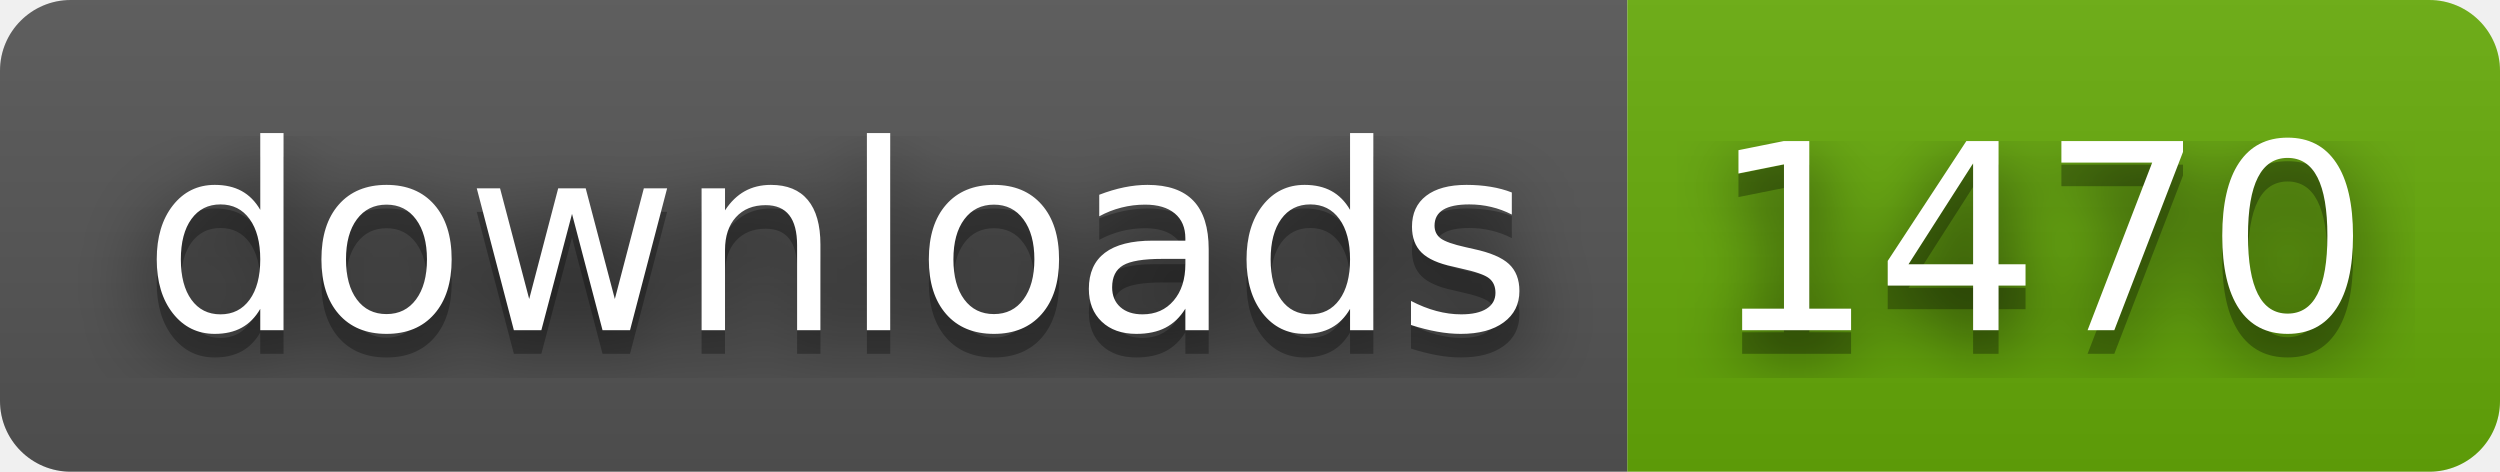
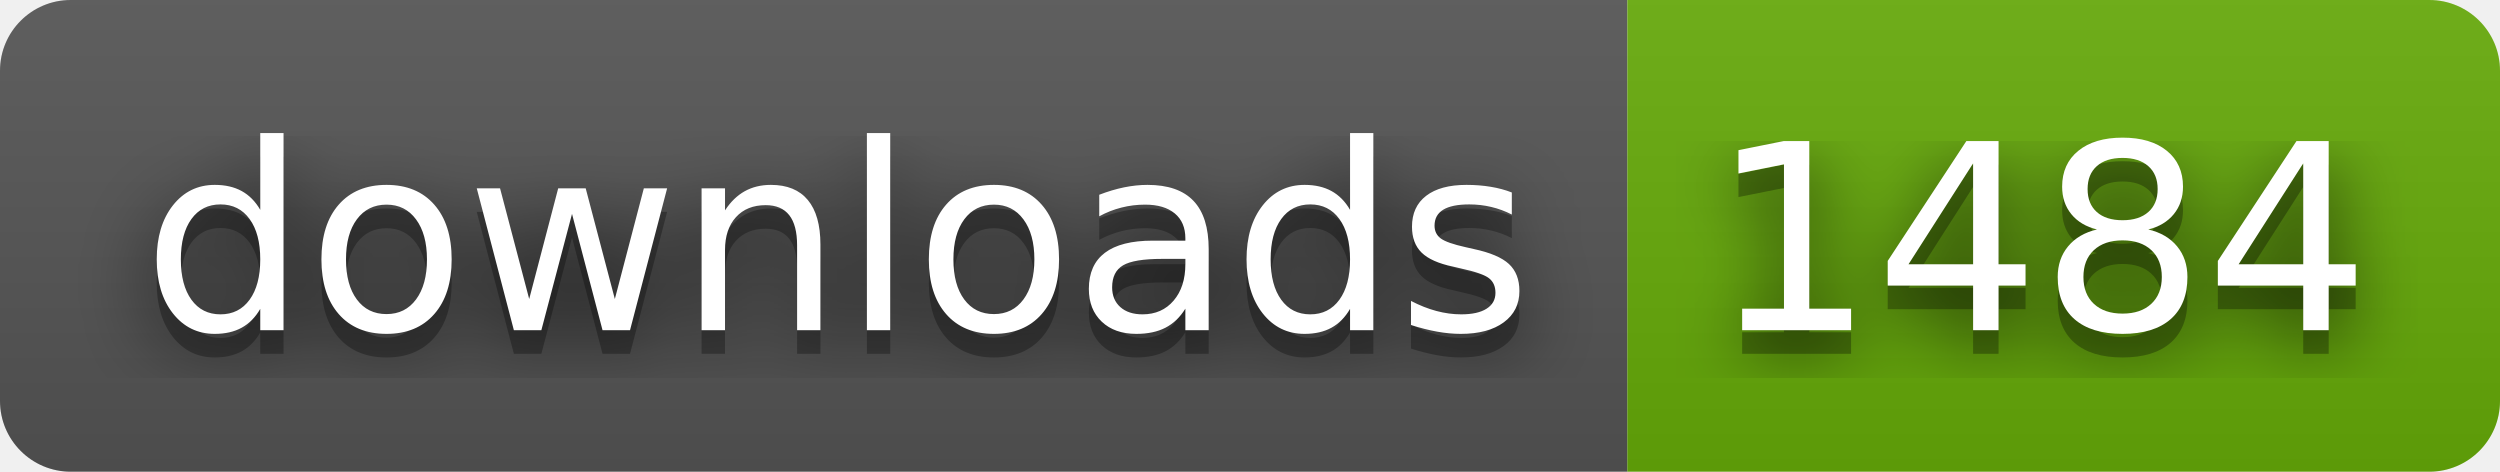
- <svg xmlns="http://www.w3.org/2000/svg" width="106" height="20" role="img" aria-label="downloads: 1470">
+ <svg xmlns="http://www.w3.org/2000/svg" width="106" height="20" role="img" aria-label="downloads: 1484">
  <filter id="blur">
    <feGaussianBlur in="SourceGraphic" stdDeviation="16" />
  </filter>
  <linearGradient id="s" x2="0" y2="100%">
    <stop offset="0" stop-color="#bbb" stop-opacity=".1" />
    <stop offset="1" stop-opacity=".1" />
  </linearGradient>
  <clipPath id="r">
    <rect width="106" height="20" rx="3" fill="#fff" />
  </clipPath>
  <g clip-path="url(#r)">
    <rect width="69" height="20" fill="#555" />
    <rect x="69" width="37" height="20" fill="#67ac09" />
    <rect width="106" height="20" fill="url(#s)" />
  </g>
  <g fill="#fff" text-anchor="middle" font-family="Verdana,Geneva,DejaVu Sans,sans-serif" text-rendering="geometricPrecision" font-size="110">
    <text aria-hidden="true" x="355" y="150" fill="#010101" fill-opacity=".80" filter="url(#blur)" transform="scale(.1)" textLength="590">downloads</text>
    <text aria-hidden="true" x="355" y="150" fill="#010101" fill-opacity=".3" transform="scale(.1)" textLength="590">downloads</text>
    <text x="355" y="140" transform="scale(.1)" fill="#fff" textLength="590">downloads</text>
-     <text aria-hidden="true" x="865" y="150" fill="#010101" fill-opacity=".80" filter="url(#blur)" transform="scale(.1)" textLength="270">1470</text>
-     <text aria-hidden="true" x="865" y="150" fill="#010101" fill-opacity=".3" transform="scale(.1)" textLength="270">1470</text>
-     <text x="865" y="140" transform="scale(.1)" fill="#fff" textLength="270">1470</text>
+     <text aria-hidden="true" x="865" y="150" fill="#010101" fill-opacity=".80" filter="url(#blur)" transform="scale(.1)" textLength="270">1484</text>
+     <text aria-hidden="true" x="865" y="150" fill="#010101" fill-opacity=".3" transform="scale(.1)" textLength="270">1484</text>
+     <text x="865" y="140" transform="scale(.1)" fill="#fff" textLength="270">1484</text>
  </g>
</svg>
